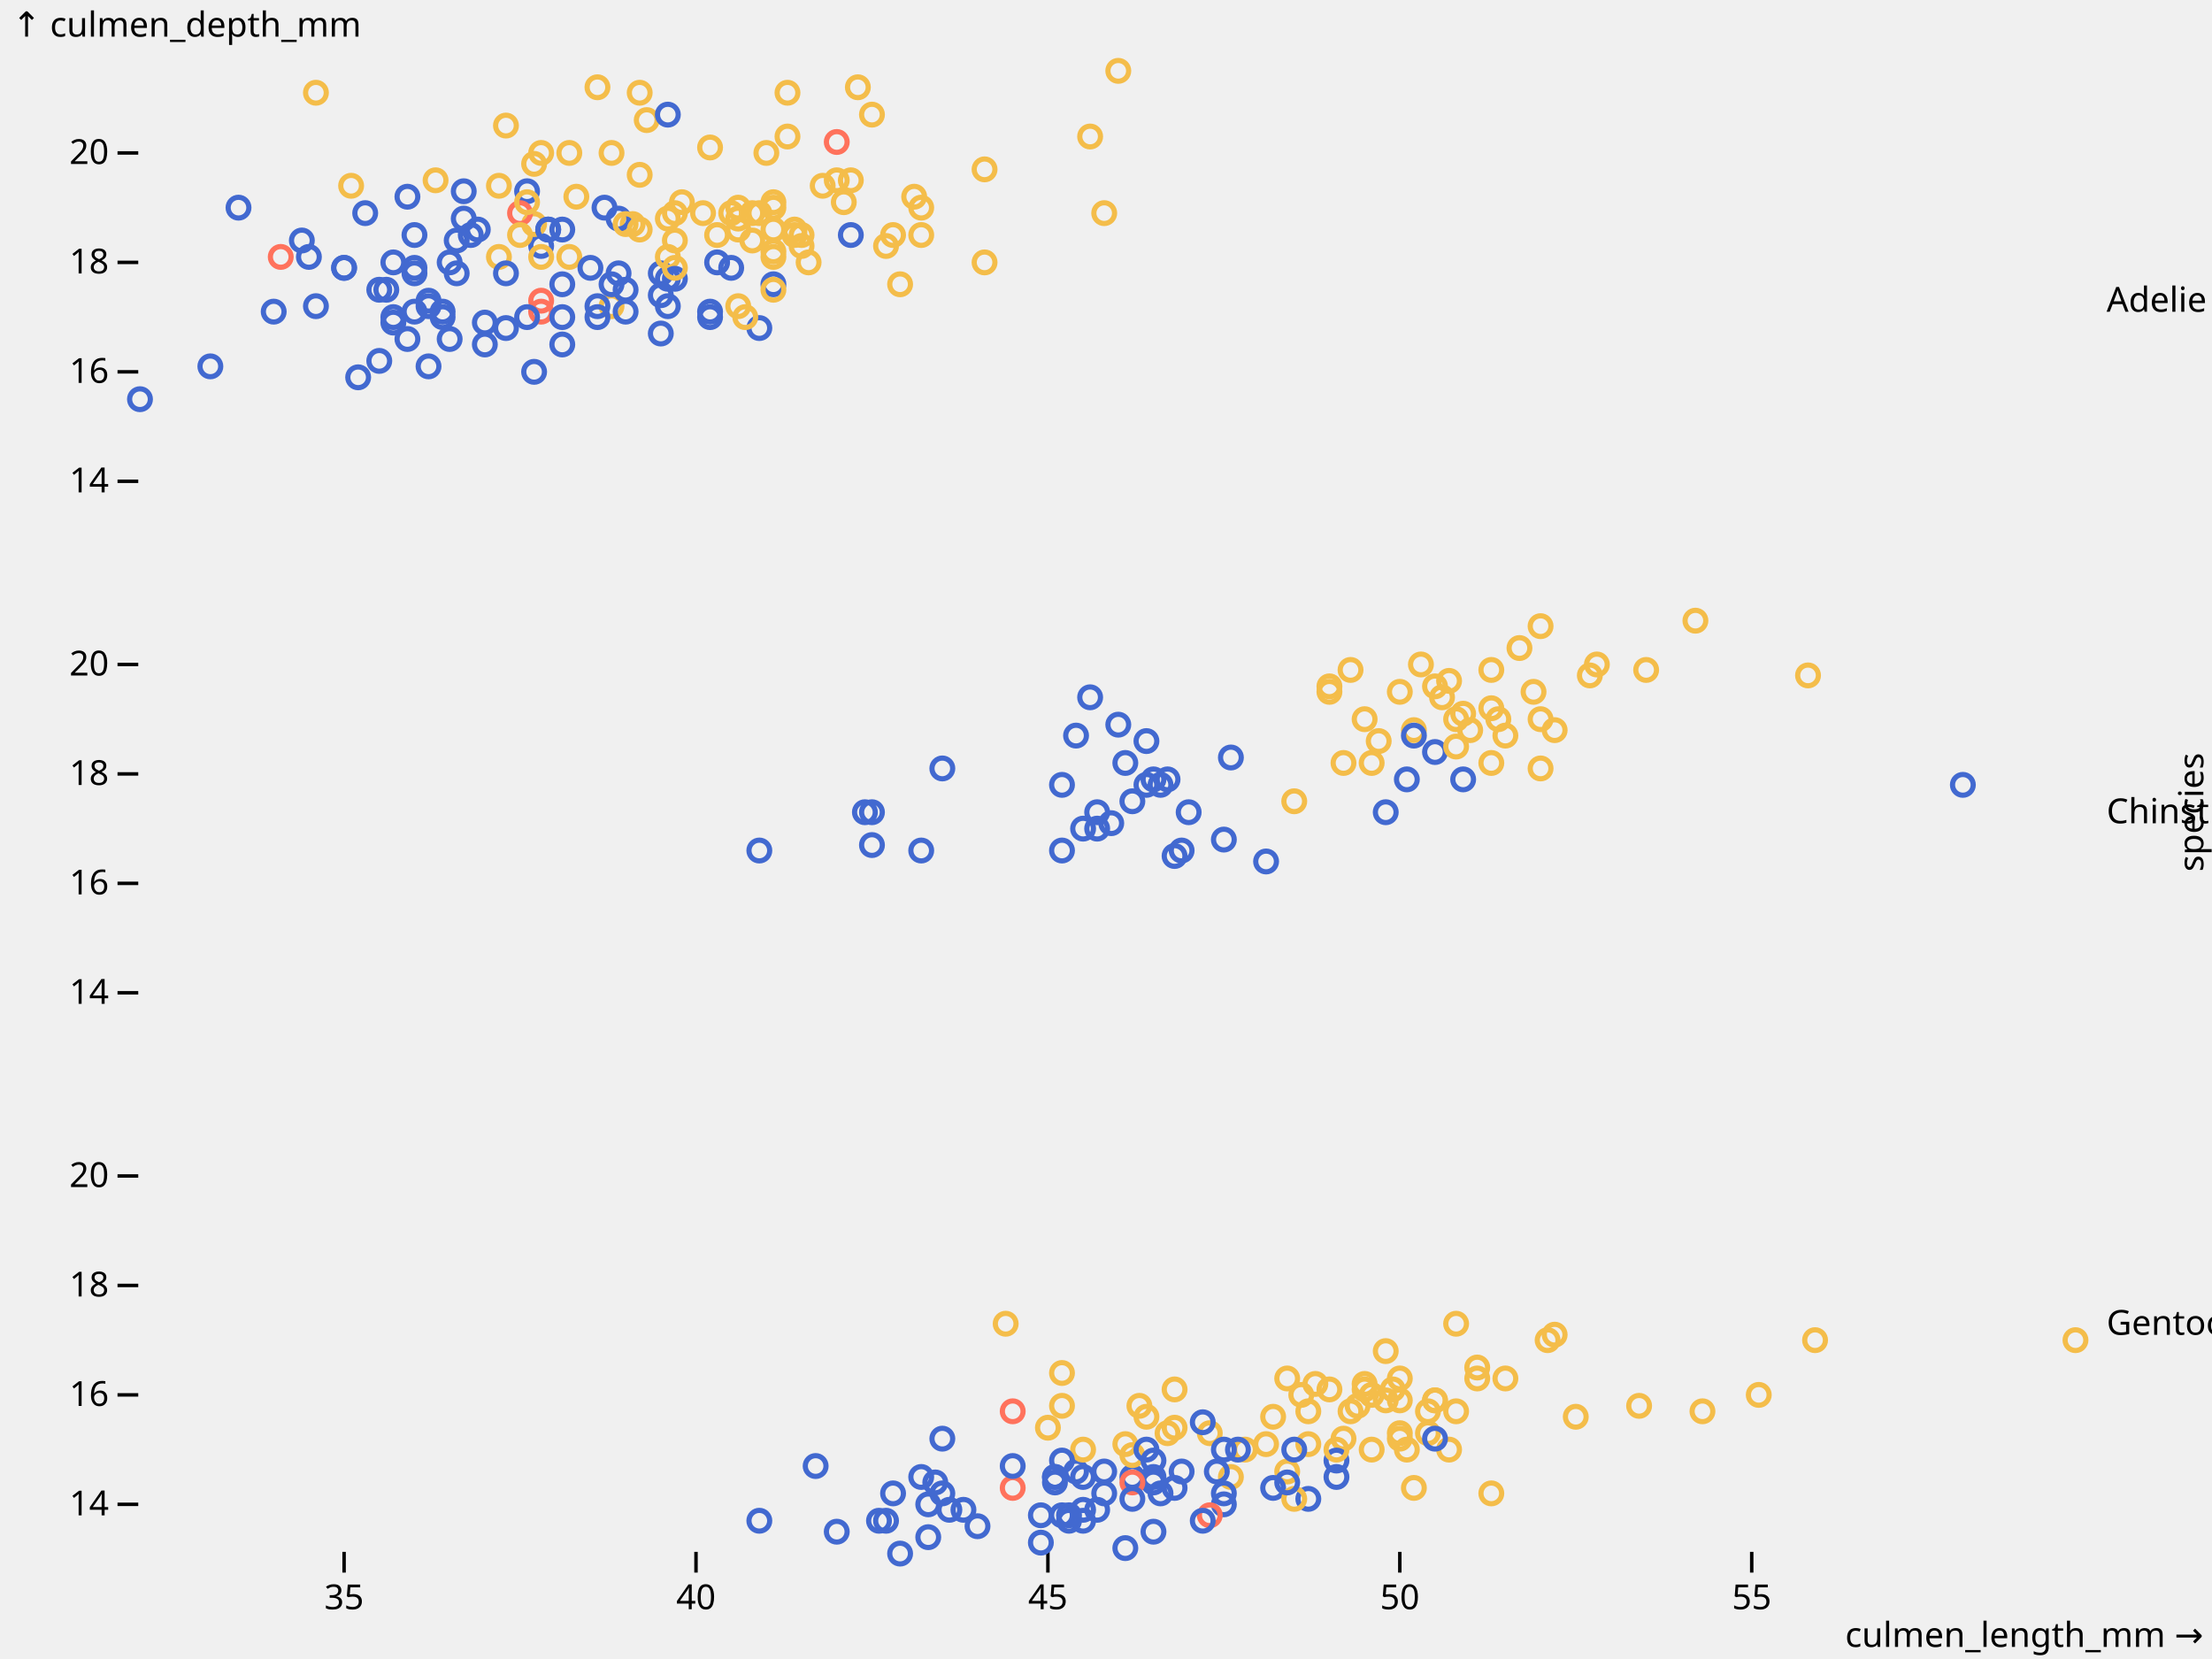
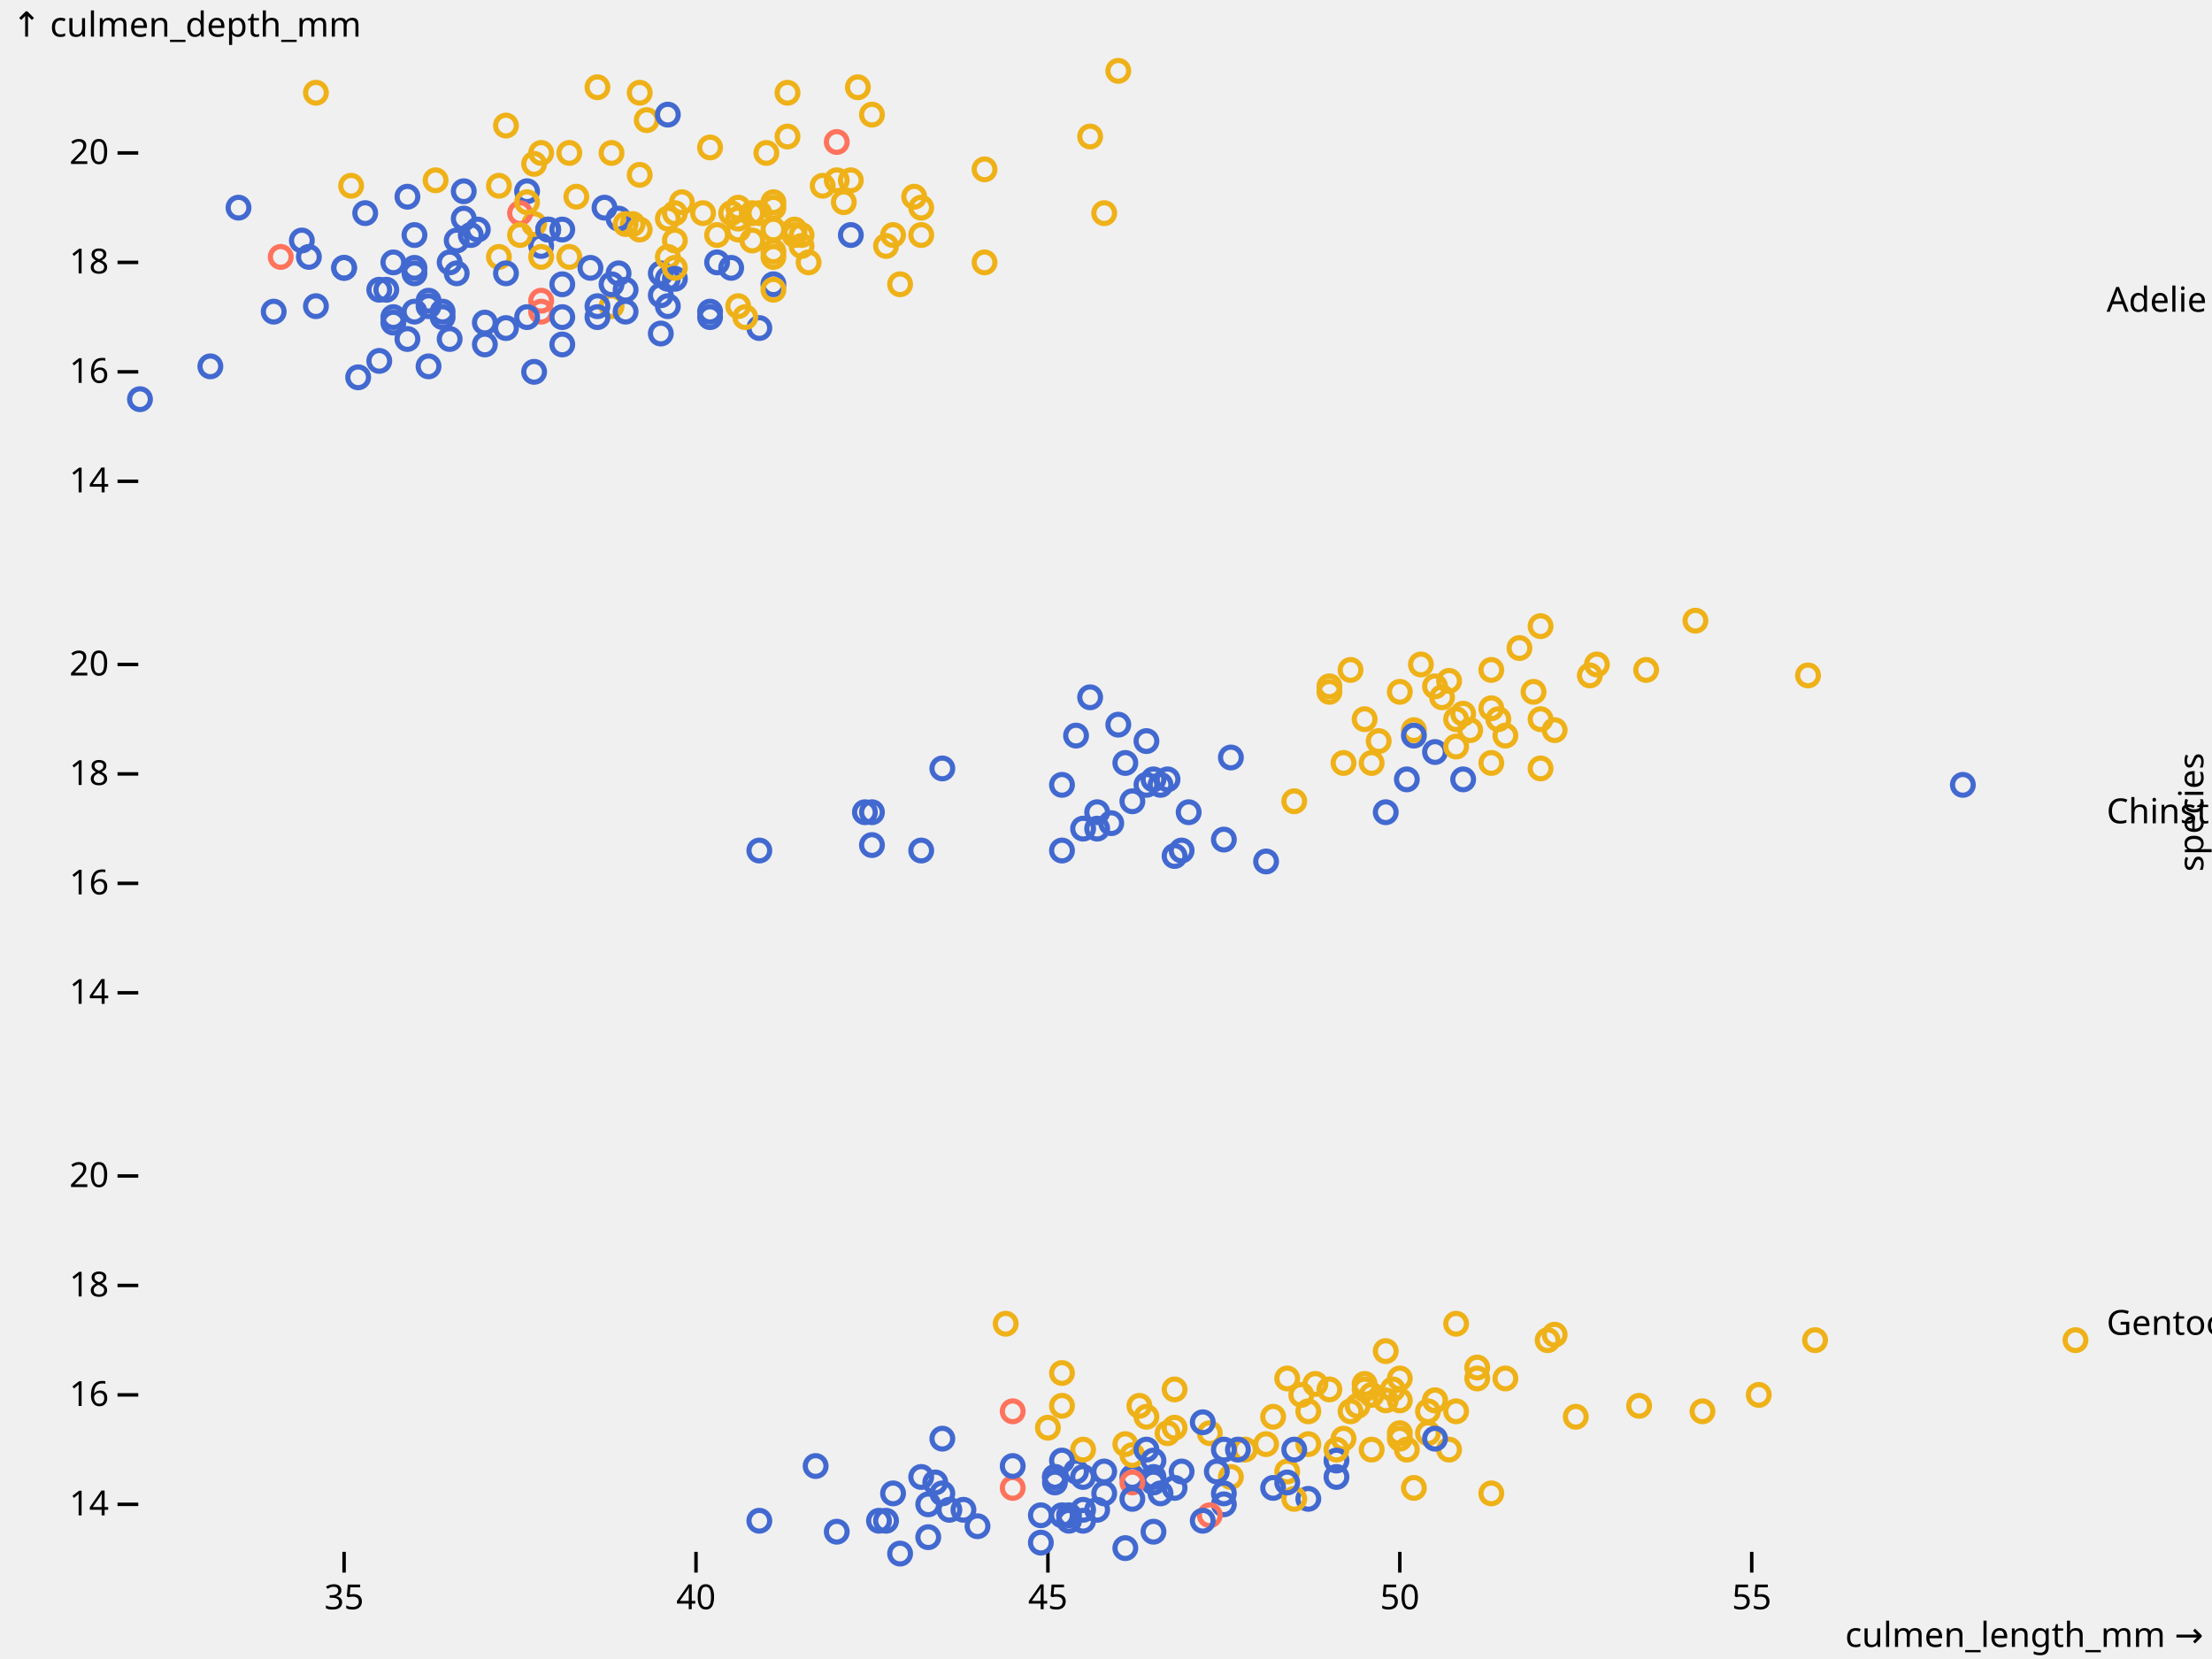
<svg xmlns="http://www.w3.org/2000/svg" class="plot" fill="currentColor" font-family="system-ui, sans-serif" font-size="10" text-anchor="middle" width="640" height="480" viewBox="0 0 640 480">
  <style>
    .plot {
      display: block;
      background: white;
      height: auto;
      height: intrinsic;
      max-width: 100%;
    }

    .plot text,
    .plot tspan {
      white-space: pre;
    }
  </style>
  <g aria-label="fy-axis tick label" transform="translate(9.5,0.5)">
    <g text-anchor="start" transform="translate(0,0)">
      <text y="0.32em" transform="translate(600,86.5)">Adelie</text>
    </g>
    <g text-anchor="start" transform="translate(0,148)">
      <text y="0.32em" transform="translate(600,86.5)">Chinstrap</text>
    </g>
    <g text-anchor="start" transform="translate(0,296)">
      <text y="0.32em" transform="translate(600,86.5)">Gentoo</text>
    </g>
  </g>
  <g aria-label="fy-axis label" transform="translate(37.5,0.5)">
    <text transform="translate(600,234.5) rotate(-90)">species</text>
  </g>
  <g aria-label="y-axis tick" transform="translate(0,0.5)">
    <g fill="none" stroke="currentColor" transform="translate(0,0)">
      <path transform="translate(40,138.75)" d="M0,0L-6,0" />
      <path transform="translate(40,107.0833)" d="M0,0L-6,0" />
      <path transform="translate(40,75.41667)" d="M0,0L-6,0" />
      <path transform="translate(40,43.75)" d="M0,0L-6,0" />
    </g>
    <g fill="none" stroke="currentColor" transform="translate(0,148)">
      <path transform="translate(40,138.75)" d="M0,0L-6,0" />
      <path transform="translate(40,107.0833)" d="M0,0L-6,0" />
      <path transform="translate(40,75.41667)" d="M0,0L-6,0" />
      <path transform="translate(40,43.75)" d="M0,0L-6,0" />
    </g>
    <g fill="none" stroke="currentColor" transform="translate(0,296)">
      <path transform="translate(40,138.75)" d="M0,0L-6,0" />
      <path transform="translate(40,107.0833)" d="M0,0L-6,0" />
      <path transform="translate(40,75.41667)" d="M0,0L-6,0" />
      <path transform="translate(40,43.75)" d="M0,0L-6,0" />
    </g>
  </g>
  <g aria-label="y-axis tick label" transform="translate(-8.5,0.5)">
    <g text-anchor="end" font-variant="tabular-nums" transform="translate(0,0)">
      <text y="0.32em" transform="translate(40,138.75)">14</text>
      <text y="0.32em" transform="translate(40,107.0833)">16</text>
      <text y="0.32em" transform="translate(40,75.41667)">18</text>
      <text y="0.32em" transform="translate(40,43.75)">20</text>
    </g>
    <g text-anchor="end" font-variant="tabular-nums" transform="translate(0,148)">
      <text y="0.32em" transform="translate(40,138.75)">14</text>
      <text y="0.32em" transform="translate(40,107.0833)">16</text>
      <text y="0.32em" transform="translate(40,75.41667)">18</text>
      <text y="0.32em" transform="translate(40,43.75)">20</text>
    </g>
    <g text-anchor="end" font-variant="tabular-nums" transform="translate(0,296)">
      <text y="0.32em" transform="translate(40,138.75)">14</text>
      <text y="0.32em" transform="translate(40,107.0833)">16</text>
      <text y="0.32em" transform="translate(40,75.41667)">18</text>
      <text y="0.32em" transform="translate(40,43.75)">20</text>
    </g>
  </g>
  <g aria-label="y-axis label" text-anchor="start" transform="translate(-36.5,-16.5)">
    <text y="0.71em" transform="translate(40,20)">↑ culmen_depth_mm</text>
  </g>
  <g aria-label="x-axis tick" transform="translate(0.5,0)">
    <g fill="none" stroke="currentColor" transform="translate(0,296)">
      <path transform="translate(99.05455,153)" d="M0,0L0,6" />
      <path transform="translate(200.8727,153)" d="M0,0L0,6" />
      <path transform="translate(302.6909,153)" d="M0,0L0,6" />
      <path transform="translate(404.5091,153)" d="M0,0L0,6" />
      <path transform="translate(506.3273,153)" d="M0,0L0,6" />
    </g>
  </g>
  <g aria-label="x-axis tick label" transform="translate(0.5,9.5)">
    <g font-variant="tabular-nums" transform="translate(0,296)">
      <text y="0.71em" transform="translate(99.05455,153)">35</text>
      <text y="0.71em" transform="translate(200.8727,153)">40</text>
      <text y="0.71em" transform="translate(302.6909,153)">45</text>
      <text y="0.71em" transform="translate(404.5091,153)">50</text>
      <text y="0.71em" transform="translate(506.3273,153)">55</text>
    </g>
  </g>
  <g aria-label="x-axis label" text-anchor="end" transform="translate(37.5,27.5)">
    <text transform="translate(600,449)">culmen_length_mm →</text>
  </g>
  <g aria-label="dot" transform="translate(0.5,0.5)">
    <g fill="none" stroke-width="1.5" transform="translate(0,0)">
-       <circle cx="182.545" cy="64.333" r="3" stroke="#f4bd4a" />
+       <circle cx="182.545" cy="64.333" r="3" stroke="#efb118" />
      <circle cx="190.691" cy="84.917" r="3" stroke="#4269d0" />
      <circle cx="206.982" cy="75.417" r="3" stroke="#4269d0" />
      <circle cx="133.673" cy="54.833" r="3" stroke="#4269d0" />
-       <circle cx="186.618" cy="34.25" r="3" stroke="#f4bd4a" />
+       <circle cx="186.618" cy="34.25" r="3" stroke="#efb118" />
      <circle cx="178.473" cy="78.583" r="3" stroke="#4269d0" />
-       <circle cx="184.582" cy="50.083" r="3" stroke="#f4bd4a" />
+       <circle cx="184.582" cy="50.083" r="3" stroke="#efb118" />
      <circle cx="80.727" cy="73.833" r="3" stroke="#ff725c" />
      <circle cx="241.6" cy="40.583" r="3" stroke="#ff725c" />
      <circle cx="156.073" cy="89.667" r="3" stroke="#ff725c" />
      <circle cx="156.073" cy="86.5" r="3" stroke="#ff725c" />
      <circle cx="223.273" cy="81.75" r="3" stroke="#4269d0" />
-       <circle cx="172.364" cy="24.75" r="3" stroke="#f4bd4a" />
-       <circle cx="90.909" cy="26.333" r="3" stroke="#f4bd4a" />
+       <circle cx="172.364" cy="24.75" r="3" stroke="#efb118" />
+       <circle cx="90.909" cy="26.333" r="3" stroke="#efb118" />
      <circle cx="131.636" cy="78.583" r="3" stroke="#4269d0" />
      <circle cx="174.4" cy="59.583" r="3" stroke="#4269d0" />
-       <circle cx="251.782" cy="32.667" r="3" stroke="#f4bd4a" />
+       <circle cx="251.782" cy="32.667" r="3" stroke="#efb118" />
      <circle cx="86.836" cy="69.083" r="3" stroke="#4269d0" />
-       <circle cx="323.055" cy="20" r="3" stroke="#f4bd4a" />
+       <circle cx="323.055" cy="20" r="3" stroke="#efb118" />
      <circle cx="156.073" cy="70.667" r="3" stroke="#4269d0" />
-       <circle cx="154.036" cy="64.333" r="3" stroke="#f4bd4a" />
+       <circle cx="154.036" cy="64.333" r="3" stroke="#efb118" />
      <circle cx="117.382" cy="56.417" r="3" stroke="#4269d0" />
-       <circle cx="164.218" cy="73.833" r="3" stroke="#f4bd4a" />
-       <circle cx="176.436" cy="88.083" r="3" stroke="#f4bd4a" />
+       <circle cx="164.218" cy="73.833" r="3" stroke="#efb118" />
+       <circle cx="176.436" cy="88.083" r="3" stroke="#efb118" />
      <circle cx="105.164" cy="61.167" r="3" stroke="#4269d0" />
-       <circle cx="213.091" cy="65.917" r="3" stroke="#f4bd4a" />
+       <circle cx="213.091" cy="65.917" r="3" stroke="#efb118" />
      <circle cx="211.055" cy="77" r="3" stroke="#4269d0" />
      <circle cx="158.109" cy="65.917" r="3" stroke="#4269d0" />
-       <circle cx="211.055" cy="61.167" r="3" stroke="#f4bd4a" />
+       <circle cx="211.055" cy="61.167" r="3" stroke="#efb118" />
      <circle cx="190.691" cy="96" r="3" stroke="#4269d0" />
-       <circle cx="143.855" cy="73.833" r="3" stroke="#f4bd4a" />
+       <circle cx="143.855" cy="73.833" r="3" stroke="#efb118" />
      <circle cx="190.691" cy="78.583" r="3" stroke="#4269d0" />
-       <circle cx="219.2" cy="61.167" r="3" stroke="#f4bd4a" />
+       <circle cx="219.2" cy="61.167" r="3" stroke="#efb118" />
      <circle cx="127.564" cy="91.25" r="3" stroke="#4269d0" />
-       <circle cx="184.582" cy="26.333" r="3" stroke="#f4bd4a" />
-       <circle cx="176.436" cy="43.75" r="3" stroke="#f4bd4a" />
+       <circle cx="184.582" cy="26.333" r="3" stroke="#efb118" />
+       <circle cx="176.436" cy="43.75" r="3" stroke="#efb118" />
      <circle cx="245.673" cy="67.5" r="3" stroke="#4269d0" />
      <circle cx="152" cy="54.833" r="3" stroke="#4269d0" />
-       <circle cx="196.8" cy="58" r="3" stroke="#f4bd4a" />
+       <circle cx="196.8" cy="58" r="3" stroke="#efb118" />
      <circle cx="129.6" cy="75.417" r="3" stroke="#4269d0" />
-       <circle cx="217.164" cy="69.083" r="3" stroke="#f4bd4a" />
+       <circle cx="217.164" cy="69.083" r="3" stroke="#efb118" />
      <circle cx="119.418" cy="67.5" r="3" stroke="#4269d0" />
-       <circle cx="284.364" cy="48.5" r="3" stroke="#f4bd4a" />
+       <circle cx="284.364" cy="48.5" r="3" stroke="#efb118" />
      <circle cx="139.782" cy="92.833" r="3" stroke="#4269d0" />
-       <circle cx="192.727" cy="62.75" r="3" stroke="#f4bd4a" />
-       <circle cx="223.273" cy="59.583" r="3" stroke="#f4bd4a" />
+       <circle cx="192.727" cy="62.75" r="3" stroke="#efb118" />
+       <circle cx="223.273" cy="59.583" r="3" stroke="#efb118" />
      <circle cx="149.964" cy="61.167" r="3" stroke="#ff725c" />
      <circle cx="119.418" cy="77" r="3" stroke="#4269d0" />
-       <circle cx="247.709" cy="24.75" r="3" stroke="#f4bd4a" />
+       <circle cx="247.709" cy="24.75" r="3" stroke="#efb118" />
      <circle cx="192.727" cy="80.167" r="3" stroke="#4269d0" />
-       <circle cx="202.909" cy="61.167" r="3" stroke="#f4bd4a" />
+       <circle cx="202.909" cy="61.167" r="3" stroke="#efb118" />
      <circle cx="99.055" cy="77" r="3" stroke="#4269d0" />
-       <circle cx="241.6" cy="51.667" r="3" stroke="#f4bd4a" />
+       <circle cx="241.6" cy="51.667" r="3" stroke="#efb118" />
      <circle cx="88.873" cy="73.833" r="3" stroke="#4269d0" />
-       <circle cx="229.382" cy="65.917" r="3" stroke="#f4bd4a" />
+       <circle cx="229.382" cy="65.917" r="3" stroke="#efb118" />
      <circle cx="180.509" cy="83.333" r="3" stroke="#4269d0" />
-       <circle cx="213.091" cy="62.75" r="3" stroke="#f4bd4a" />
+       <circle cx="213.091" cy="62.75" r="3" stroke="#efb118" />
      <circle cx="129.6" cy="97.583" r="3" stroke="#4269d0" />
-       <circle cx="152" cy="58" r="3" stroke="#f4bd4a" />
+       <circle cx="152" cy="58" r="3" stroke="#efb118" />
      <circle cx="113.309" cy="92.833" r="3" stroke="#4269d0" />
-       <circle cx="227.345" cy="26.333" r="3" stroke="#f4bd4a" />
+       <circle cx="227.345" cy="26.333" r="3" stroke="#efb118" />
      <circle cx="152" cy="91.25" r="3" stroke="#4269d0" />
-       <circle cx="223.273" cy="72.25" r="3" stroke="#f4bd4a" />
+       <circle cx="223.273" cy="72.25" r="3" stroke="#efb118" />
      <circle cx="127.564" cy="89.667" r="3" stroke="#4269d0" />
-       <circle cx="233.455" cy="75.417" r="3" stroke="#f4bd4a" />
+       <circle cx="233.455" cy="75.417" r="3" stroke="#efb118" />
      <circle cx="109.236" cy="103.917" r="3" stroke="#4269d0" />
-       <circle cx="223.273" cy="58" r="3" stroke="#f4bd4a" />
+       <circle cx="223.273" cy="58" r="3" stroke="#efb118" />
      <circle cx="117.382" cy="97.583" r="3" stroke="#4269d0" />
-       <circle cx="237.527" cy="53.25" r="3" stroke="#f4bd4a" />
+       <circle cx="237.527" cy="53.25" r="3" stroke="#efb118" />
      <circle cx="68.509" cy="59.583" r="3" stroke="#4269d0" />
-       <circle cx="194.764" cy="69.083" r="3" stroke="#f4bd4a" />
+       <circle cx="194.764" cy="69.083" r="3" stroke="#efb118" />
      <circle cx="192.727" cy="88.083" r="3" stroke="#4269d0" />
-       <circle cx="318.982" cy="61.167" r="3" stroke="#f4bd4a" />
+       <circle cx="318.982" cy="61.167" r="3" stroke="#efb118" />
      <circle cx="109.236" cy="83.333" r="3" stroke="#4269d0" />
-       <circle cx="257.891" cy="67.5" r="3" stroke="#f4bd4a" />
+       <circle cx="257.891" cy="67.5" r="3" stroke="#efb118" />
      <circle cx="219.2" cy="94.417" r="3" stroke="#4269d0" />
-       <circle cx="143.855" cy="53.25" r="3" stroke="#f4bd4a" />
+       <circle cx="143.855" cy="53.25" r="3" stroke="#efb118" />
      <circle cx="123.491" cy="105.5" r="3" stroke="#4269d0" />
-       <circle cx="243.636" cy="58" r="3" stroke="#f4bd4a" />
+       <circle cx="243.636" cy="58" r="3" stroke="#efb118" />
      <circle cx="90.909" cy="88.083" r="3" stroke="#4269d0" />
-       <circle cx="259.927" cy="81.75" r="3" stroke="#f4bd4a" />
+       <circle cx="259.927" cy="81.75" r="3" stroke="#efb118" />
      <circle cx="133.673" cy="62.75" r="3" stroke="#4269d0" />
-       <circle cx="101.091" cy="53.25" r="3" stroke="#f4bd4a" />
+       <circle cx="101.091" cy="53.25" r="3" stroke="#efb118" />
      <circle cx="145.891" cy="78.583" r="3" stroke="#4269d0" />
-       <circle cx="227.345" cy="39" r="3" stroke="#f4bd4a" />
-       <circle cx="125.527" cy="51.667" r="3" stroke="#f4bd4a" />
+       <circle cx="227.345" cy="39" r="3" stroke="#efb118" />
+       <circle cx="125.527" cy="51.667" r="3" stroke="#efb118" />
      <circle cx="137.745" cy="65.917" r="3" stroke="#4269d0" />
-       <circle cx="166.255" cy="56.417" r="3" stroke="#f4bd4a" />
+       <circle cx="166.255" cy="56.417" r="3" stroke="#efb118" />
      <circle cx="178.473" cy="62.75" r="3" stroke="#4269d0" />
      <circle cx="113.309" cy="75.417" r="3" stroke="#4269d0" />
-       <circle cx="223.273" cy="73.833" r="3" stroke="#f4bd4a" />
+       <circle cx="223.273" cy="73.833" r="3" stroke="#efb118" />
      <circle cx="78.691" cy="89.667" r="3" stroke="#4269d0" />
-       <circle cx="192.727" cy="73.833" r="3" stroke="#f4bd4a" />
+       <circle cx="192.727" cy="73.833" r="3" stroke="#efb118" />
      <circle cx="123.491" cy="86.5" r="3" stroke="#4269d0" />
-       <circle cx="217.164" cy="61.167" r="3" stroke="#f4bd4a" />
+       <circle cx="217.164" cy="61.167" r="3" stroke="#efb118" />
      <circle cx="162.182" cy="65.917" r="3" stroke="#4269d0" />
-       <circle cx="206.982" cy="67.5" r="3" stroke="#f4bd4a" />
+       <circle cx="206.982" cy="67.5" r="3" stroke="#efb118" />
      <circle cx="60.364" cy="105.5" r="3" stroke="#4269d0" />
-       <circle cx="266.036" cy="67.5" r="3" stroke="#f4bd4a" />
+       <circle cx="266.036" cy="67.5" r="3" stroke="#efb118" />
      <circle cx="99.055" cy="77" r="3" stroke="#4269d0" />
-       <circle cx="221.236" cy="43.75" r="3" stroke="#f4bd4a" />
+       <circle cx="221.236" cy="43.75" r="3" stroke="#efb118" />
      <circle cx="154.036" cy="107.083" r="3" stroke="#4269d0" />
-       <circle cx="156.073" cy="43.75" r="3" stroke="#f4bd4a" />
+       <circle cx="156.073" cy="43.75" r="3" stroke="#efb118" />
      <circle cx="158.109" cy="65.917" r="3" stroke="#4269d0" />
-       <circle cx="194.764" cy="61.167" r="3" stroke="#f4bd4a" />
+       <circle cx="194.764" cy="61.167" r="3" stroke="#efb118" />
      <circle cx="172.364" cy="88.083" r="3" stroke="#4269d0" />
-       <circle cx="164.218" cy="43.75" r="3" stroke="#f4bd4a" />
+       <circle cx="164.218" cy="43.75" r="3" stroke="#efb118" />
      <circle cx="162.182" cy="91.25" r="3" stroke="#4269d0" />
-       <circle cx="266.036" cy="59.583" r="3" stroke="#f4bd4a" />
+       <circle cx="266.036" cy="59.583" r="3" stroke="#efb118" />
      <circle cx="162.182" cy="99.167" r="3" stroke="#4269d0" />
-       <circle cx="314.909" cy="39" r="3" stroke="#f4bd4a" />
+       <circle cx="314.909" cy="39" r="3" stroke="#efb118" />
      <circle cx="194.764" cy="80.167" r="3" stroke="#4269d0" />
-       <circle cx="245.673" cy="51.667" r="3" stroke="#f4bd4a" />
+       <circle cx="245.673" cy="51.667" r="3" stroke="#efb118" />
      <circle cx="192.727" cy="32.667" r="3" stroke="#4269d0" />
-       <circle cx="255.855" cy="70.667" r="3" stroke="#f4bd4a" />
+       <circle cx="255.855" cy="70.667" r="3" stroke="#efb118" />
      <circle cx="172.364" cy="91.25" r="3" stroke="#4269d0" />
-       <circle cx="145.891" cy="35.833" r="3" stroke="#f4bd4a" />
+       <circle cx="145.891" cy="35.833" r="3" stroke="#efb118" />
      <circle cx="113.309" cy="91.25" r="3" stroke="#4269d0" />
-       <circle cx="223.273" cy="65.917" r="3" stroke="#f4bd4a" />
+       <circle cx="223.273" cy="65.917" r="3" stroke="#efb118" />
      <circle cx="123.491" cy="88.083" r="3" stroke="#4269d0" />
-       <circle cx="154.036" cy="46.917" r="3" stroke="#f4bd4a" />
+       <circle cx="154.036" cy="46.917" r="3" stroke="#efb118" />
      <circle cx="204.945" cy="91.25" r="3" stroke="#4269d0" />
-       <circle cx="229.382" cy="67.5" r="3" stroke="#f4bd4a" />
+       <circle cx="229.382" cy="67.5" r="3" stroke="#efb118" />
      <circle cx="103.127" cy="108.667" r="3" stroke="#4269d0" />
-       <circle cx="213.091" cy="59.583" r="3" stroke="#f4bd4a" />
+       <circle cx="213.091" cy="59.583" r="3" stroke="#efb118" />
      <circle cx="176.436" cy="81.75" r="3" stroke="#4269d0" />
-       <circle cx="231.418" cy="70.667" r="3" stroke="#f4bd4a" />
+       <circle cx="231.418" cy="70.667" r="3" stroke="#efb118" />
      <circle cx="180.509" cy="89.667" r="3" stroke="#4269d0" />
-       <circle cx="284.364" cy="75.417" r="3" stroke="#f4bd4a" />
+       <circle cx="284.364" cy="75.417" r="3" stroke="#efb118" />
      <circle cx="170.327" cy="77" r="3" stroke="#4269d0" />
-       <circle cx="264" cy="56.417" r="3" stroke="#f4bd4a" />
+       <circle cx="264" cy="56.417" r="3" stroke="#efb118" />
      <circle cx="135.709" cy="67.5" r="3" stroke="#4269d0" />
-       <circle cx="149.964" cy="67.5" r="3" stroke="#f4bd4a" />
+       <circle cx="149.964" cy="67.5" r="3" stroke="#efb118" />
      <circle cx="162.182" cy="81.75" r="3" stroke="#4269d0" />
-       <circle cx="223.273" cy="83.333" r="3" stroke="#f4bd4a" />
+       <circle cx="223.273" cy="83.333" r="3" stroke="#efb118" />
      <circle cx="111.273" cy="83.333" r="3" stroke="#4269d0" />
-       <circle cx="204.945" cy="42.167" r="3" stroke="#f4bd4a" />
+       <circle cx="204.945" cy="42.167" r="3" stroke="#efb118" />
      <circle cx="139.782" cy="99.167" r="3" stroke="#4269d0" />
-       <circle cx="194.764" cy="77" r="3" stroke="#f4bd4a" />
+       <circle cx="194.764" cy="77" r="3" stroke="#efb118" />
      <circle cx="204.945" cy="89.667" r="3" stroke="#4269d0" />
-       <circle cx="213.091" cy="88.083" r="3" stroke="#f4bd4a" />
+       <circle cx="213.091" cy="88.083" r="3" stroke="#efb118" />
      <circle cx="40" cy="115" r="3" stroke="#4269d0" />
-       <circle cx="215.127" cy="91.25" r="3" stroke="#f4bd4a" />
+       <circle cx="215.127" cy="91.25" r="3" stroke="#efb118" />
      <circle cx="145.891" cy="94.417" r="3" stroke="#4269d0" />
-       <circle cx="180.509" cy="64.333" r="3" stroke="#f4bd4a" />
-       <circle cx="184.582" cy="65.917" r="3" stroke="#f4bd4a" />
+       <circle cx="180.509" cy="64.333" r="3" stroke="#efb118" />
+       <circle cx="184.582" cy="65.917" r="3" stroke="#efb118" />
      <circle cx="131.636" cy="69.083" r="3" stroke="#4269d0" />
      <circle cx="119.418" cy="78.583" r="3" stroke="#4269d0" />
-       <circle cx="156.073" cy="73.833" r="3" stroke="#f4bd4a" />
+       <circle cx="156.073" cy="73.833" r="3" stroke="#efb118" />
      <circle cx="119.418" cy="89.667" r="3" stroke="#4269d0" />
-       <circle cx="231.418" cy="67.5" r="3" stroke="#f4bd4a" />
+       <circle cx="231.418" cy="67.5" r="3" stroke="#efb118" />
    </g>
    <g fill="none" stroke-width="1.5" transform="translate(0,148)">
      <circle cx="333.236" cy="77" r="3" stroke="#4269d0" />
-       <circle cx="404.509" cy="51.667" r="3" stroke="#f4bd4a" />
-       <circle cx="430.982" cy="56.417" r="3" stroke="#f4bd4a" />
+       <circle cx="404.509" cy="51.667" r="3" stroke="#efb118" />
+       <circle cx="430.982" cy="56.417" r="3" stroke="#efb118" />
      <circle cx="310.836" cy="64.333" r="3" stroke="#4269d0" />
-       <circle cx="459.491" cy="46.917" r="3" stroke="#f4bd4a" />
+       <circle cx="459.491" cy="46.917" r="3" stroke="#efb118" />
      <circle cx="306.764" cy="78.583" r="3" stroke="#4269d0" />
      <circle cx="325.091" cy="72.25" r="3" stroke="#4269d0" />
-       <circle cx="430.982" cy="72.25" r="3" stroke="#f4bd4a" />
+       <circle cx="430.982" cy="72.25" r="3" stroke="#efb118" />
      <circle cx="323.055" cy="61.167" r="3" stroke="#4269d0" />
-       <circle cx="430.982" cy="45.333" r="3" stroke="#f4bd4a" />
+       <circle cx="430.982" cy="45.333" r="3" stroke="#efb118" />
      <circle cx="335.273" cy="78.583" r="3" stroke="#4269d0" />
-       <circle cx="439.127" cy="39" r="3" stroke="#f4bd4a" />
+       <circle cx="439.127" cy="39" r="3" stroke="#efb118" />
      <circle cx="343.418" cy="86.5" r="3" stroke="#4269d0" />
-       <circle cx="445.236" cy="73.833" r="3" stroke="#f4bd4a" />
+       <circle cx="445.236" cy="73.833" r="3" stroke="#efb118" />
      <circle cx="321.018" cy="89.667" r="3" stroke="#4269d0" />
-       <circle cx="414.691" cy="50.083" r="3" stroke="#f4bd4a" />
-       <circle cx="410.618" cy="43.75" r="3" stroke="#f4bd4a" />
+       <circle cx="414.691" cy="50.083" r="3" stroke="#efb118" />
+       <circle cx="410.618" cy="43.75" r="3" stroke="#efb118" />
      <circle cx="567.418" cy="78.583" r="3" stroke="#4269d0" />
      <circle cx="331.2" cy="65.917" r="3" stroke="#4269d0" />
-       <circle cx="388.218" cy="72.25" r="3" stroke="#f4bd4a" />
+       <circle cx="388.218" cy="72.25" r="3" stroke="#efb118" />
      <circle cx="249.745" cy="86.5" r="3" stroke="#4269d0" />
-       <circle cx="373.964" cy="83.333" r="3" stroke="#f4bd4a" />
+       <circle cx="373.964" cy="83.333" r="3" stroke="#efb118" />
      <circle cx="266.036" cy="97.583" r="3" stroke="#4269d0" />
-       <circle cx="416.727" cy="53.25" r="3" stroke="#f4bd4a" />
+       <circle cx="416.727" cy="53.25" r="3" stroke="#efb118" />
      <circle cx="337.309" cy="77" r="3" stroke="#4269d0" />
-       <circle cx="445.236" cy="59.583" r="3" stroke="#f4bd4a" />
+       <circle cx="445.236" cy="59.583" r="3" stroke="#efb118" />
      <circle cx="414.691" cy="69.083" r="3" stroke="#4269d0" />
-       <circle cx="394.327" cy="59.583" r="3" stroke="#f4bd4a" />
+       <circle cx="394.327" cy="59.583" r="3" stroke="#efb118" />
      <circle cx="331.2" cy="78.583" r="3" stroke="#4269d0" />
-       <circle cx="461.527" cy="43.75" r="3" stroke="#f4bd4a" />
+       <circle cx="461.527" cy="43.75" r="3" stroke="#efb118" />
      <circle cx="219.2" cy="97.583" r="3" stroke="#4269d0" />
-       <circle cx="490.036" cy="31.083" r="3" stroke="#f4bd4a" />
+       <circle cx="490.036" cy="31.083" r="3" stroke="#efb118" />
      <circle cx="251.782" cy="96" r="3" stroke="#4269d0" />
-       <circle cx="424.873" cy="62.75" r="3" stroke="#f4bd4a" />
-       <circle cx="398.4" cy="65.917" r="3" stroke="#f4bd4a" />
+       <circle cx="424.873" cy="62.75" r="3" stroke="#efb118" />
+       <circle cx="398.4" cy="65.917" r="3" stroke="#efb118" />
      <circle cx="353.6" cy="94.417" r="3" stroke="#4269d0" />
      <circle cx="355.636" cy="70.667" r="3" stroke="#4269d0" />
-       <circle cx="445.236" cy="32.667" r="3" stroke="#f4bd4a" />
+       <circle cx="445.236" cy="32.667" r="3" stroke="#efb118" />
      <circle cx="341.382" cy="97.583" r="3" stroke="#4269d0" />
-       <circle cx="475.782" cy="45.333" r="3" stroke="#f4bd4a" />
-       <circle cx="384.145" cy="51.667" r="3" stroke="#f4bd4a" />
+       <circle cx="475.782" cy="45.333" r="3" stroke="#efb118" />
+       <circle cx="384.145" cy="51.667" r="3" stroke="#efb118" />
      <circle cx="327.127" cy="83.333" r="3" stroke="#4269d0" />
-       <circle cx="422.836" cy="58" r="3" stroke="#f4bd4a" />
+       <circle cx="422.836" cy="58" r="3" stroke="#efb118" />
      <circle cx="312.873" cy="91.25" r="3" stroke="#4269d0" />
      <circle cx="422.836" cy="77" r="3" stroke="#4269d0" />
-       <circle cx="420.8" cy="67.5" r="3" stroke="#f4bd4a" />
+       <circle cx="420.8" cy="67.5" r="3" stroke="#efb118" />
      <circle cx="406.545" cy="77" r="3" stroke="#4269d0" />
-       <circle cx="384.145" cy="50.083" r="3" stroke="#f4bd4a" />
-       <circle cx="435.055" cy="64.333" r="3" stroke="#f4bd4a" />
+       <circle cx="384.145" cy="50.083" r="3" stroke="#efb118" />
+       <circle cx="435.055" cy="64.333" r="3" stroke="#efb118" />
      <circle cx="400.436" cy="86.5" r="3" stroke="#4269d0" />
      <circle cx="365.818" cy="100.75" r="3" stroke="#4269d0" />
-       <circle cx="433.018" cy="59.583" r="3" stroke="#f4bd4a" />
+       <circle cx="433.018" cy="59.583" r="3" stroke="#efb118" />
      <circle cx="316.945" cy="86.5" r="3" stroke="#4269d0" />
-       <circle cx="418.764" cy="48.5" r="3" stroke="#f4bd4a" />
+       <circle cx="418.764" cy="48.5" r="3" stroke="#efb118" />
      <circle cx="251.782" cy="86.5" r="3" stroke="#4269d0" />
-       <circle cx="449.309" cy="62.75" r="3" stroke="#f4bd4a" />
+       <circle cx="449.309" cy="62.75" r="3" stroke="#efb118" />
      <circle cx="306.764" cy="97.583" r="3" stroke="#4269d0" />
-       <circle cx="390.255" cy="45.333" r="3" stroke="#f4bd4a" />
-       <circle cx="408.582" cy="62.75" r="3" stroke="#f4bd4a" />
+       <circle cx="390.255" cy="45.333" r="3" stroke="#efb118" />
+       <circle cx="408.582" cy="62.75" r="3" stroke="#efb118" />
      <circle cx="314.909" cy="53.25" r="3" stroke="#4269d0" />
-       <circle cx="443.2" cy="51.667" r="3" stroke="#f4bd4a" />
+       <circle cx="443.2" cy="51.667" r="3" stroke="#efb118" />
      <circle cx="339.345" cy="99.167" r="3" stroke="#4269d0" />
      <circle cx="316.945" cy="91.25" r="3" stroke="#4269d0" />
-       <circle cx="522.618" cy="46.917" r="3" stroke="#f4bd4a" />
+       <circle cx="522.618" cy="46.917" r="3" stroke="#efb118" />
      <circle cx="272.145" cy="73.833" r="3" stroke="#4269d0" />
-       <circle cx="396.364" cy="72.25" r="3" stroke="#f4bd4a" />
-       <circle cx="420.8" cy="59.583" r="3" stroke="#f4bd4a" />
+       <circle cx="396.364" cy="72.25" r="3" stroke="#efb118" />
+       <circle cx="420.8" cy="59.583" r="3" stroke="#efb118" />
      <circle cx="408.582" cy="64.333" r="3" stroke="#4269d0" />
    </g>
    <g fill="none" stroke-width="1.5" transform="translate(0,296)">
      <circle cx="325.091" cy="151.417" r="3" stroke="#4269d0" />
-       <circle cx="404.509" cy="102.333" r="3" stroke="#f4bd4a" />
+       <circle cx="404.509" cy="102.333" r="3" stroke="#efb118" />
      <circle cx="378.036" cy="137.167" r="3" stroke="#4269d0" />
-       <circle cx="404.509" cy="119.75" r="3" stroke="#f4bd4a" />
-       <circle cx="355.636" cy="130.833" r="3" stroke="#f4bd4a" />
+       <circle cx="404.509" cy="119.75" r="3" stroke="#efb118" />
+       <circle cx="355.636" cy="130.833" r="3" stroke="#efb118" />
      <circle cx="333.236" cy="146.667" r="3" stroke="#4269d0" />
      <circle cx="310.836" cy="129.25" r="3" stroke="#4269d0" />
-       <circle cx="337.309" cy="118.167" r="3" stroke="#f4bd4a" />
+       <circle cx="337.309" cy="118.167" r="3" stroke="#efb118" />
      <circle cx="268.073" cy="148.25" r="3" stroke="#4269d0" />
-       <circle cx="339.345" cy="116.583" r="3" stroke="#f4bd4a" />
+       <circle cx="339.345" cy="116.583" r="3" stroke="#efb118" />
      <circle cx="219.2" cy="143.5" r="3" stroke="#4269d0" />
-       <circle cx="384.145" cy="105.5" r="3" stroke="#f4bd4a" />
+       <circle cx="384.145" cy="105.5" r="3" stroke="#efb118" />
      <circle cx="312.873" cy="143.5" r="3" stroke="#4269d0" />
-       <circle cx="371.927" cy="129.25" r="3" stroke="#f4bd4a" />
+       <circle cx="371.927" cy="129.25" r="3" stroke="#efb118" />
      <circle cx="318.982" cy="129.25" r="3" stroke="#4269d0" />
-       <circle cx="390.255" cy="111.833" r="3" stroke="#f4bd4a" />
+       <circle cx="390.255" cy="111.833" r="3" stroke="#efb118" />
      <circle cx="241.6" cy="146.667" r="3" stroke="#4269d0" />
-       <circle cx="388.218" cy="119.75" r="3" stroke="#f4bd4a" />
+       <circle cx="388.218" cy="119.75" r="3" stroke="#efb118" />
      <circle cx="327.127" cy="130.833" r="3" stroke="#4269d0" />
-       <circle cx="378.036" cy="121.333" r="3" stroke="#f4bd4a" />
-       <circle cx="408.582" cy="134" r="3" stroke="#f4bd4a" />
+       <circle cx="378.036" cy="121.333" r="3" stroke="#efb118" />
+       <circle cx="408.582" cy="134" r="3" stroke="#efb118" />
      <circle cx="304.727" cy="130.833" r="3" stroke="#4269d0" />
      <circle cx="333.236" cy="130.833" r="3" stroke="#4269d0" />
-       <circle cx="329.164" cy="110.25" r="3" stroke="#f4bd4a" />
+       <circle cx="329.164" cy="110.25" r="3" stroke="#efb118" />
      <circle cx="259.927" cy="153" r="3" stroke="#4269d0" />
-       <circle cx="325.091" cy="121.333" r="3" stroke="#f4bd4a" />
+       <circle cx="325.091" cy="121.333" r="3" stroke="#efb118" />
      <circle cx="292.509" cy="134" r="3" stroke="#ff725c" />
-       <circle cx="359.709" cy="122.917" r="3" stroke="#f4bd4a" />
+       <circle cx="359.709" cy="122.917" r="3" stroke="#efb118" />
      <circle cx="367.855" cy="134" r="3" stroke="#4269d0" />
-       <circle cx="404.509" cy="118.167" r="3" stroke="#f4bd4a" />
-       <circle cx="349.527" cy="118.167" r="3" stroke="#f4bd4a" />
+       <circle cx="404.509" cy="118.167" r="3" stroke="#efb118" />
+       <circle cx="349.527" cy="118.167" r="3" stroke="#efb118" />
      <circle cx="257.891" cy="135.583" r="3" stroke="#4269d0" />
      <circle cx="304.727" cy="130.833" r="3" stroke="#4269d0" />
-       <circle cx="600" cy="91.25" r="3" stroke="#f4bd4a" />
+       <circle cx="600" cy="91.25" r="3" stroke="#efb118" />
      <circle cx="386.182" cy="126.083" r="3" stroke="#4269d0" />
-       <circle cx="371.927" cy="102.333" r="3" stroke="#f4bd4a" />
+       <circle cx="371.927" cy="102.333" r="3" stroke="#efb118" />
      <circle cx="253.818" cy="143.5" r="3" stroke="#4269d0" />
-       <circle cx="290.473" cy="86.5" r="3" stroke="#f4bd4a" />
+       <circle cx="290.473" cy="86.5" r="3" stroke="#efb118" />
      <circle cx="282.327" cy="145.083" r="3" stroke="#4269d0" />
-       <circle cx="378.036" cy="111.833" r="3" stroke="#f4bd4a" />
+       <circle cx="378.036" cy="111.833" r="3" stroke="#efb118" />
      <circle cx="255.855" cy="143.5" r="3" stroke="#4269d0" />
-       <circle cx="396.364" cy="107.083" r="3" stroke="#f4bd4a" />
+       <circle cx="396.364" cy="107.083" r="3" stroke="#efb118" />
      <circle cx="308.8" cy="143.5" r="3" stroke="#4269d0" />
-       <circle cx="396.364" cy="122.917" r="3" stroke="#f4bd4a" />
-       <circle cx="414.691" cy="108.667" r="3" stroke="#f4bd4a" />
+       <circle cx="396.364" cy="122.917" r="3" stroke="#efb118" />
+       <circle cx="414.691" cy="108.667" r="3" stroke="#efb118" />
      <circle cx="274.182" cy="140.333" r="3" stroke="#4269d0" />
      <circle cx="312.873" cy="140.333" r="3" stroke="#4269d0" />
-       <circle cx="414.691" cy="108.667" r="3" stroke="#f4bd4a" />
+       <circle cx="414.691" cy="108.667" r="3" stroke="#efb118" />
      <circle cx="300.655" cy="149.833" r="3" stroke="#4269d0" />
-       <circle cx="306.764" cy="110.25" r="3" stroke="#f4bd4a" />
+       <circle cx="306.764" cy="110.25" r="3" stroke="#efb118" />
      <circle cx="335.273" cy="135.583" r="3" stroke="#4269d0" />
-       <circle cx="373.964" cy="137.167" r="3" stroke="#f4bd4a" />
+       <circle cx="373.964" cy="137.167" r="3" stroke="#efb118" />
      <circle cx="304.727" cy="132.417" r="3" stroke="#4269d0" />
-       <circle cx="406.545" cy="122.917" r="3" stroke="#f4bd4a" />
+       <circle cx="406.545" cy="122.917" r="3" stroke="#efb118" />
      <circle cx="333.236" cy="132.417" r="3" stroke="#4269d0" />
-       <circle cx="302.691" cy="116.583" r="3" stroke="#f4bd4a" />
+       <circle cx="302.691" cy="116.583" r="3" stroke="#efb118" />
      <circle cx="278.255" cy="140.333" r="3" stroke="#4269d0" />
-       <circle cx="312.873" cy="122.917" r="3" stroke="#f4bd4a" />
+       <circle cx="312.873" cy="122.917" r="3" stroke="#efb118" />
      <circle cx="266.036" cy="130.833" r="3" stroke="#4269d0" />
-       <circle cx="412.655" cy="118.167" r="3" stroke="#f4bd4a" />
+       <circle cx="412.655" cy="118.167" r="3" stroke="#efb118" />
      <circle cx="308.8" cy="141.917" r="3" stroke="#4269d0" />
-       <circle cx="327.127" cy="124.5" r="3" stroke="#f4bd4a" />
+       <circle cx="327.127" cy="124.5" r="3" stroke="#efb118" />
      <circle cx="316.945" cy="140.333" r="3" stroke="#4269d0" />
-       <circle cx="492.073" cy="111.833" r="3" stroke="#f4bd4a" />
+       <circle cx="492.073" cy="111.833" r="3" stroke="#efb118" />
      <circle cx="318.982" cy="135.583" r="3" stroke="#4269d0" />
-       <circle cx="400.436" cy="94.417" r="3" stroke="#f4bd4a" />
+       <circle cx="400.436" cy="94.417" r="3" stroke="#efb118" />
      <circle cx="327.127" cy="132.417" r="3" stroke="#ff725c" />
-       <circle cx="394.327" cy="103.917" r="3" stroke="#f4bd4a" />
+       <circle cx="394.327" cy="103.917" r="3" stroke="#efb118" />
      <circle cx="272.145" cy="135.583" r="3" stroke="#4269d0" />
-       <circle cx="418.764" cy="122.917" r="3" stroke="#f4bd4a" />
+       <circle cx="418.764" cy="122.917" r="3" stroke="#efb118" />
      <circle cx="357.673" cy="122.917" r="3" stroke="#4269d0" />
-       <circle cx="331.2" cy="113.417" r="3" stroke="#f4bd4a" />
-       <circle cx="367.855" cy="113.417" r="3" stroke="#f4bd4a" />
+       <circle cx="331.2" cy="113.417" r="3" stroke="#efb118" />
+       <circle cx="367.855" cy="113.417" r="3" stroke="#efb118" />
      <circle cx="333.236" cy="126.083" r="3" stroke="#4269d0" />
      <circle cx="331.2" cy="122.917" r="3" stroke="#4269d0" />
-       <circle cx="376" cy="107.083" r="3" stroke="#f4bd4a" />
+       <circle cx="376" cy="107.083" r="3" stroke="#efb118" />
      <circle cx="353.6" cy="135.583" r="3" stroke="#4269d0" />
-       <circle cx="426.909" cy="102.333" r="3" stroke="#f4bd4a" />
+       <circle cx="426.909" cy="102.333" r="3" stroke="#efb118" />
      <circle cx="306.764" cy="141.917" r="3" stroke="#4269d0" />
-       <circle cx="306.764" cy="100.75" r="3" stroke="#f4bd4a" />
+       <circle cx="306.764" cy="100.75" r="3" stroke="#efb118" />
      <circle cx="386.182" cy="130.833" r="3" stroke="#4269d0" />
-       <circle cx="455.418" cy="113.417" r="3" stroke="#f4bd4a" />
+       <circle cx="455.418" cy="113.417" r="3" stroke="#efb118" />
      <circle cx="351.564" cy="129.25" r="3" stroke="#4269d0" />
-       <circle cx="404.509" cy="108.667" r="3" stroke="#f4bd4a" />
+       <circle cx="404.509" cy="108.667" r="3" stroke="#efb118" />
      <circle cx="300.655" cy="141.917" r="3" stroke="#4269d0" />
-       <circle cx="420.8" cy="86.5" r="3" stroke="#f4bd4a" />
+       <circle cx="420.8" cy="86.5" r="3" stroke="#efb118" />
      <circle cx="270.109" cy="132.417" r="3" stroke="#4269d0" />
-       <circle cx="430.982" cy="135.583" r="3" stroke="#f4bd4a" />
+       <circle cx="430.982" cy="135.583" r="3" stroke="#efb118" />
      <circle cx="353.6" cy="138.75" r="3" stroke="#4269d0" />
-       <circle cx="447.273" cy="91.25" r="3" stroke="#f4bd4a" />
+       <circle cx="447.273" cy="91.25" r="3" stroke="#efb118" />
      <circle cx="353.6" cy="122.917" r="3" stroke="#4269d0" />
-       <circle cx="449.309" cy="89.667" r="3" stroke="#f4bd4a" />
+       <circle cx="449.309" cy="89.667" r="3" stroke="#efb118" />
      <circle cx="312.873" cy="130.833" r="3" stroke="#4269d0" />
-       <circle cx="394.327" cy="105.5" r="3" stroke="#f4bd4a" />
+       <circle cx="394.327" cy="105.5" r="3" stroke="#efb118" />
      <circle cx="292.509" cy="127.667" r="3" stroke="#4269d0" />
-       <circle cx="420.8" cy="111.833" r="3" stroke="#f4bd4a" />
-       <circle cx="392.291" cy="110.25" r="3" stroke="#f4bd4a" />
+       <circle cx="420.8" cy="111.833" r="3" stroke="#efb118" />
+       <circle cx="392.291" cy="110.25" r="3" stroke="#efb118" />
      <circle cx="341.382" cy="129.25" r="3" stroke="#4269d0" />
      <circle cx="371.927" cy="132.417" r="3" stroke="#4269d0" />
-       <circle cx="426.909" cy="99.167" r="3" stroke="#f4bd4a" />
+       <circle cx="426.909" cy="99.167" r="3" stroke="#efb118" />
      <circle cx="373.964" cy="122.917" r="3" stroke="#4269d0" />
-       <circle cx="524.655" cy="91.25" r="3" stroke="#f4bd4a" />
+       <circle cx="524.655" cy="91.25" r="3" stroke="#efb118" />
      <circle cx="347.491" cy="115" r="3" stroke="#4269d0" />
-       <circle cx="386.182" cy="122.917" r="3" stroke="#f4bd4a" />
+       <circle cx="386.182" cy="122.917" r="3" stroke="#efb118" />
      <circle cx="349.527" cy="141.917" r="3" stroke="#ff725c" />
-       <circle cx="339.345" cy="105.5" r="3" stroke="#f4bd4a" />
+       <circle cx="339.345" cy="105.5" r="3" stroke="#efb118" />
      <circle cx="235.491" cy="127.667" r="3" stroke="#4269d0" />
-       <circle cx="473.745" cy="110.25" r="3" stroke="#f4bd4a" />
+       <circle cx="473.745" cy="110.25" r="3" stroke="#efb118" />
      <circle cx="268.073" cy="138.75" r="3" stroke="#4269d0" />
-       <circle cx="365.818" cy="121.333" r="3" stroke="#f4bd4a" />
+       <circle cx="365.818" cy="121.333" r="3" stroke="#efb118" />
      <circle cx="414.691" cy="119.75" r="3" stroke="#4269d0" />
-       <circle cx="400.436" cy="108.667" r="3" stroke="#f4bd4a" />
+       <circle cx="400.436" cy="108.667" r="3" stroke="#efb118" />
      <circle cx="272.145" cy="119.75" r="3" stroke="#4269d0" />
-       <circle cx="435.055" cy="102.333" r="3" stroke="#f4bd4a" />
+       <circle cx="435.055" cy="102.333" r="3" stroke="#efb118" />
      <circle cx="327.127" cy="137.167" r="3" stroke="#4269d0" />
-       <circle cx="508.364" cy="107.083" r="3" stroke="#f4bd4a" />
+       <circle cx="508.364" cy="107.083" r="3" stroke="#efb118" />
      <circle cx="292.509" cy="111.833" r="3" stroke="#ff725c" />
-       <circle cx="380.073" cy="103.917" r="3" stroke="#f4bd4a" />
+       <circle cx="380.073" cy="103.917" r="3" stroke="#efb118" />
      <circle cx="347.491" cy="143.5" r="3" stroke="#4269d0" />
      <circle cx="339.345" cy="134" r="3" stroke="#4269d0" />
-       <circle cx="412.655" cy="111.833" r="3" stroke="#f4bd4a" />
+       <circle cx="412.655" cy="111.833" r="3" stroke="#efb118" />
      <circle cx="306.764" cy="126.083" r="3" stroke="#4269d0" />
-       <circle cx="402.473" cy="105.5" r="3" stroke="#f4bd4a" />
+       <circle cx="402.473" cy="105.5" r="3" stroke="#efb118" />
    </g>
  </g>
  <g aria-label="crosshair rule" transform="translate(0.5,0)">
    <g stroke="currentColor" stroke-opacity="0.2" pointer-events="none" transform="translate(0,0)" />
    <g stroke="currentColor" stroke-opacity="0.2" pointer-events="none" transform="translate(0,148)" />
    <g stroke="currentColor" stroke-opacity="0.2" pointer-events="none" transform="translate(0,296)" />
  </g>
  <g aria-label="crosshair rule" transform="translate(0,0.5)">
    <g stroke="currentColor" stroke-opacity="0.2" pointer-events="none" transform="translate(0,0)" />
    <g stroke="currentColor" stroke-opacity="0.2" pointer-events="none" transform="translate(0,148)" />
    <g stroke="currentColor" stroke-opacity="0.2" pointer-events="none" transform="translate(0,296)" />
  </g>
  <g aria-label="crosshair text" transform="translate(0.5,9.5)">
    <g stroke="white" stroke-width="5" stroke-linejoin="round" paint-order="stroke" pointer-events="none" font-variant="tabular-nums" transform="translate(0,0)" />
    <g stroke="white" stroke-width="5" stroke-linejoin="round" paint-order="stroke" pointer-events="none" font-variant="tabular-nums" transform="translate(0,148)" />
    <g stroke="white" stroke-width="5" stroke-linejoin="round" paint-order="stroke" pointer-events="none" font-variant="tabular-nums" transform="translate(0,296)" />
  </g>
  <g aria-label="crosshair text" transform="translate(-8.5,0.5)">
    <g stroke="white" stroke-width="5" stroke-linejoin="round" paint-order="stroke" pointer-events="none" text-anchor="end" font-variant="tabular-nums" transform="translate(0,0)" />
    <g stroke="white" stroke-width="5" stroke-linejoin="round" paint-order="stroke" pointer-events="none" text-anchor="end" font-variant="tabular-nums" transform="translate(0,148)" />
    <g stroke="white" stroke-width="5" stroke-linejoin="round" paint-order="stroke" pointer-events="none" text-anchor="end" font-variant="tabular-nums" transform="translate(0,296)" />
  </g>
</svg>
